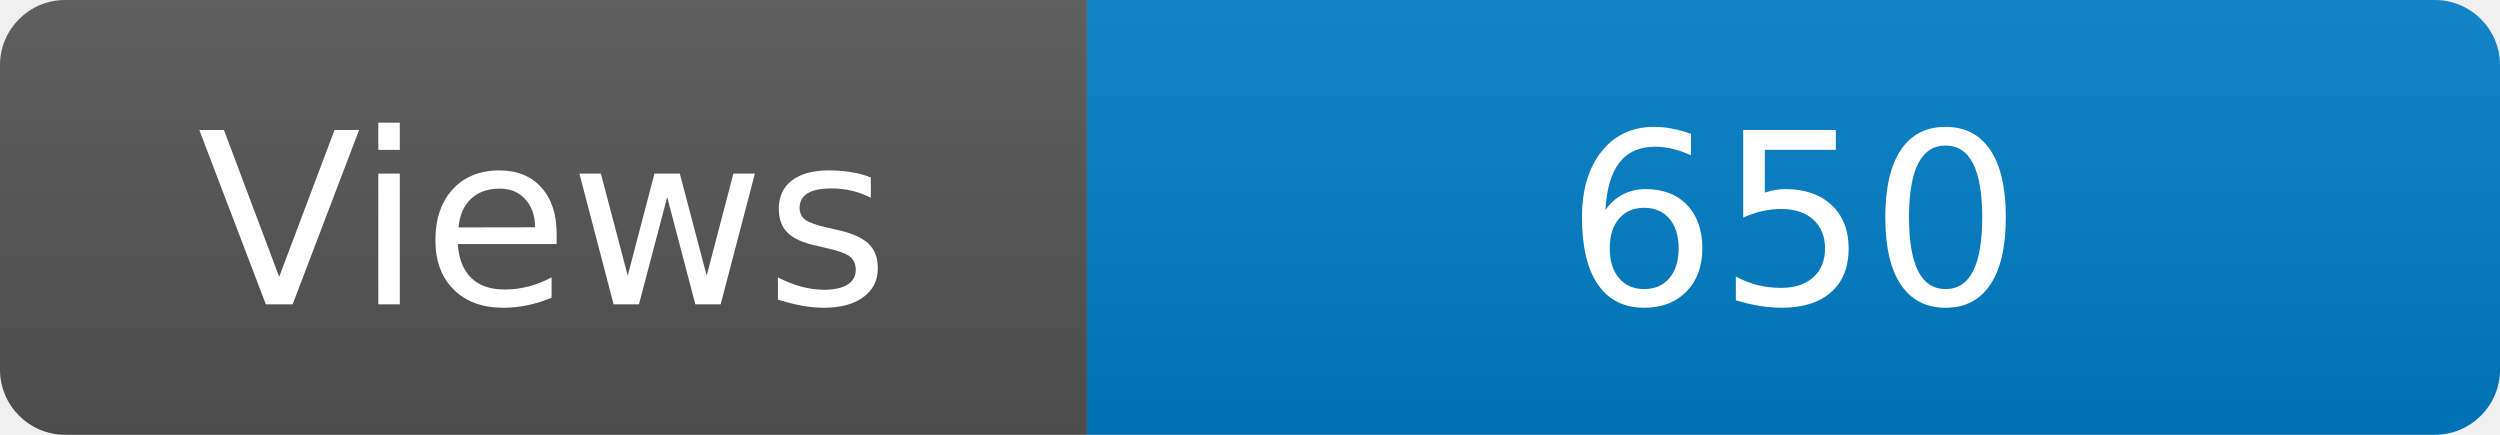
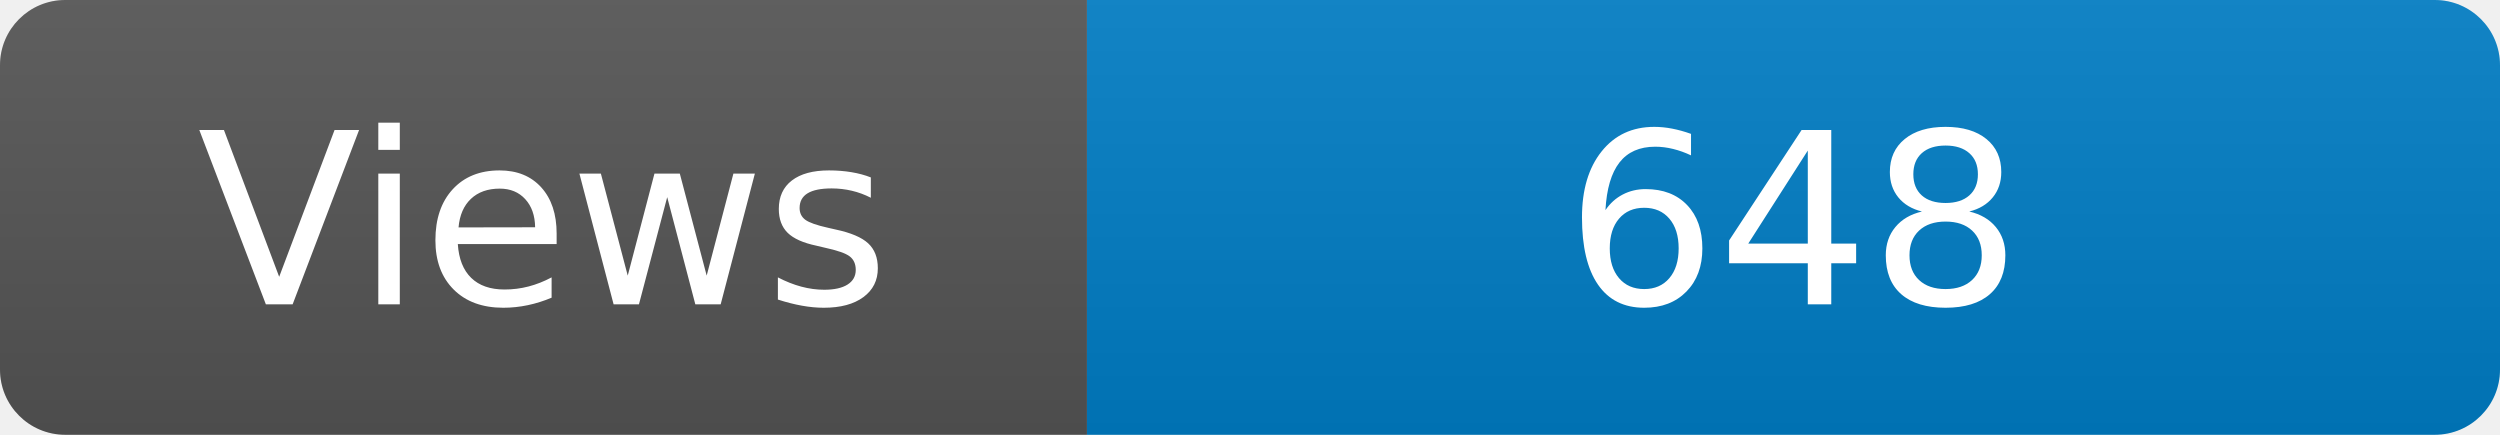
<svg xmlns="http://www.w3.org/2000/svg" width="115" height="20" role="img" aria-label="Maintained?: yes">
  <linearGradient id="s" x2="0" y2="100%">
    <stop offset="0" stop-color="#bbb" stop-opacity=".1" />
    <stop offset="1" stop-opacity=".1" />
  </linearGradient>
  <clipPath id="r">
    <rect width="115" height="20" rx="3" fill="#fff" />
  </clipPath>
  <g clip-path="url(#r)">
    <rect width="50" height="20" fill="#555" />
    <rect x="50" width="160" height="20" fill="#007ec6" />
    <rect width="115" height="20" fill="url(#s)" />
  </g>
  <g fill="#fff" text-anchor="middle" font-family="Verdana,Geneva,DejaVu Sans,sans-serif" font-size="110">
    <text x="250" y="140" transform="scale(.1)" fill="#fff">Views</text>
-     <text x="825" y="140" transform="scale(.1)" fill="#fff">650</text>
+     <text x="825" y="140" transform="scale(.1)" fill="#fff">648</text>
  </g>
</svg>
